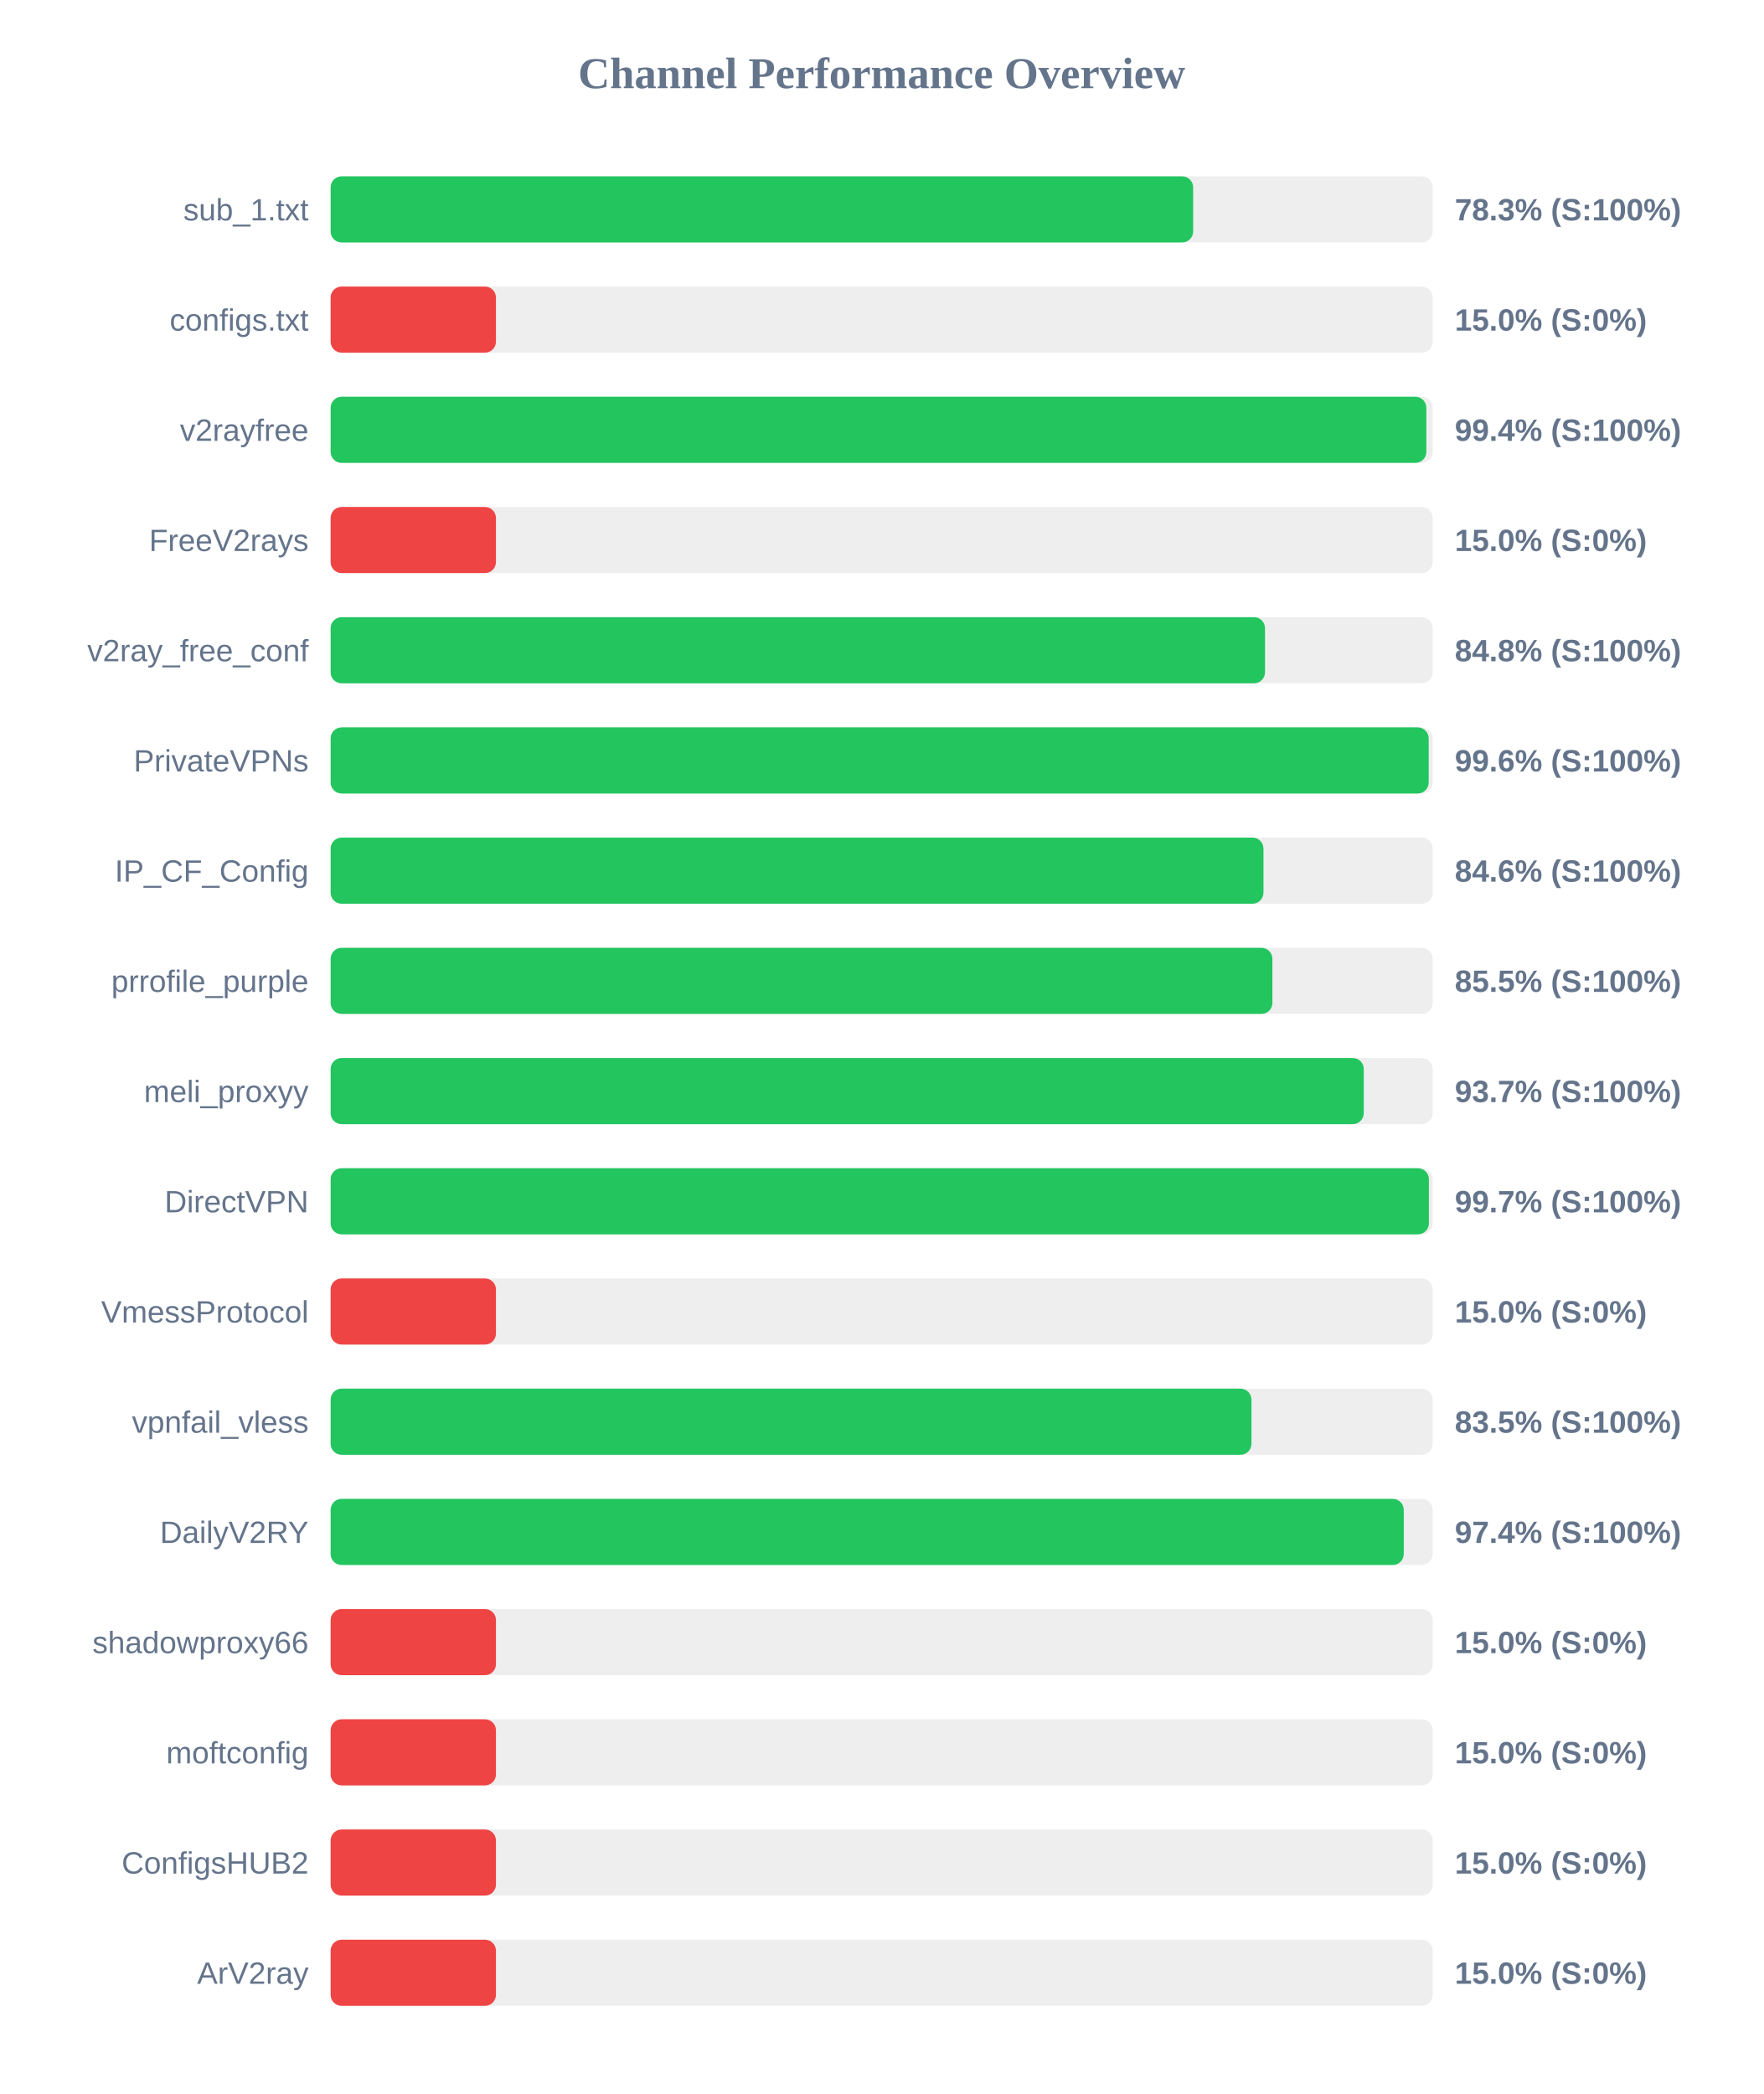
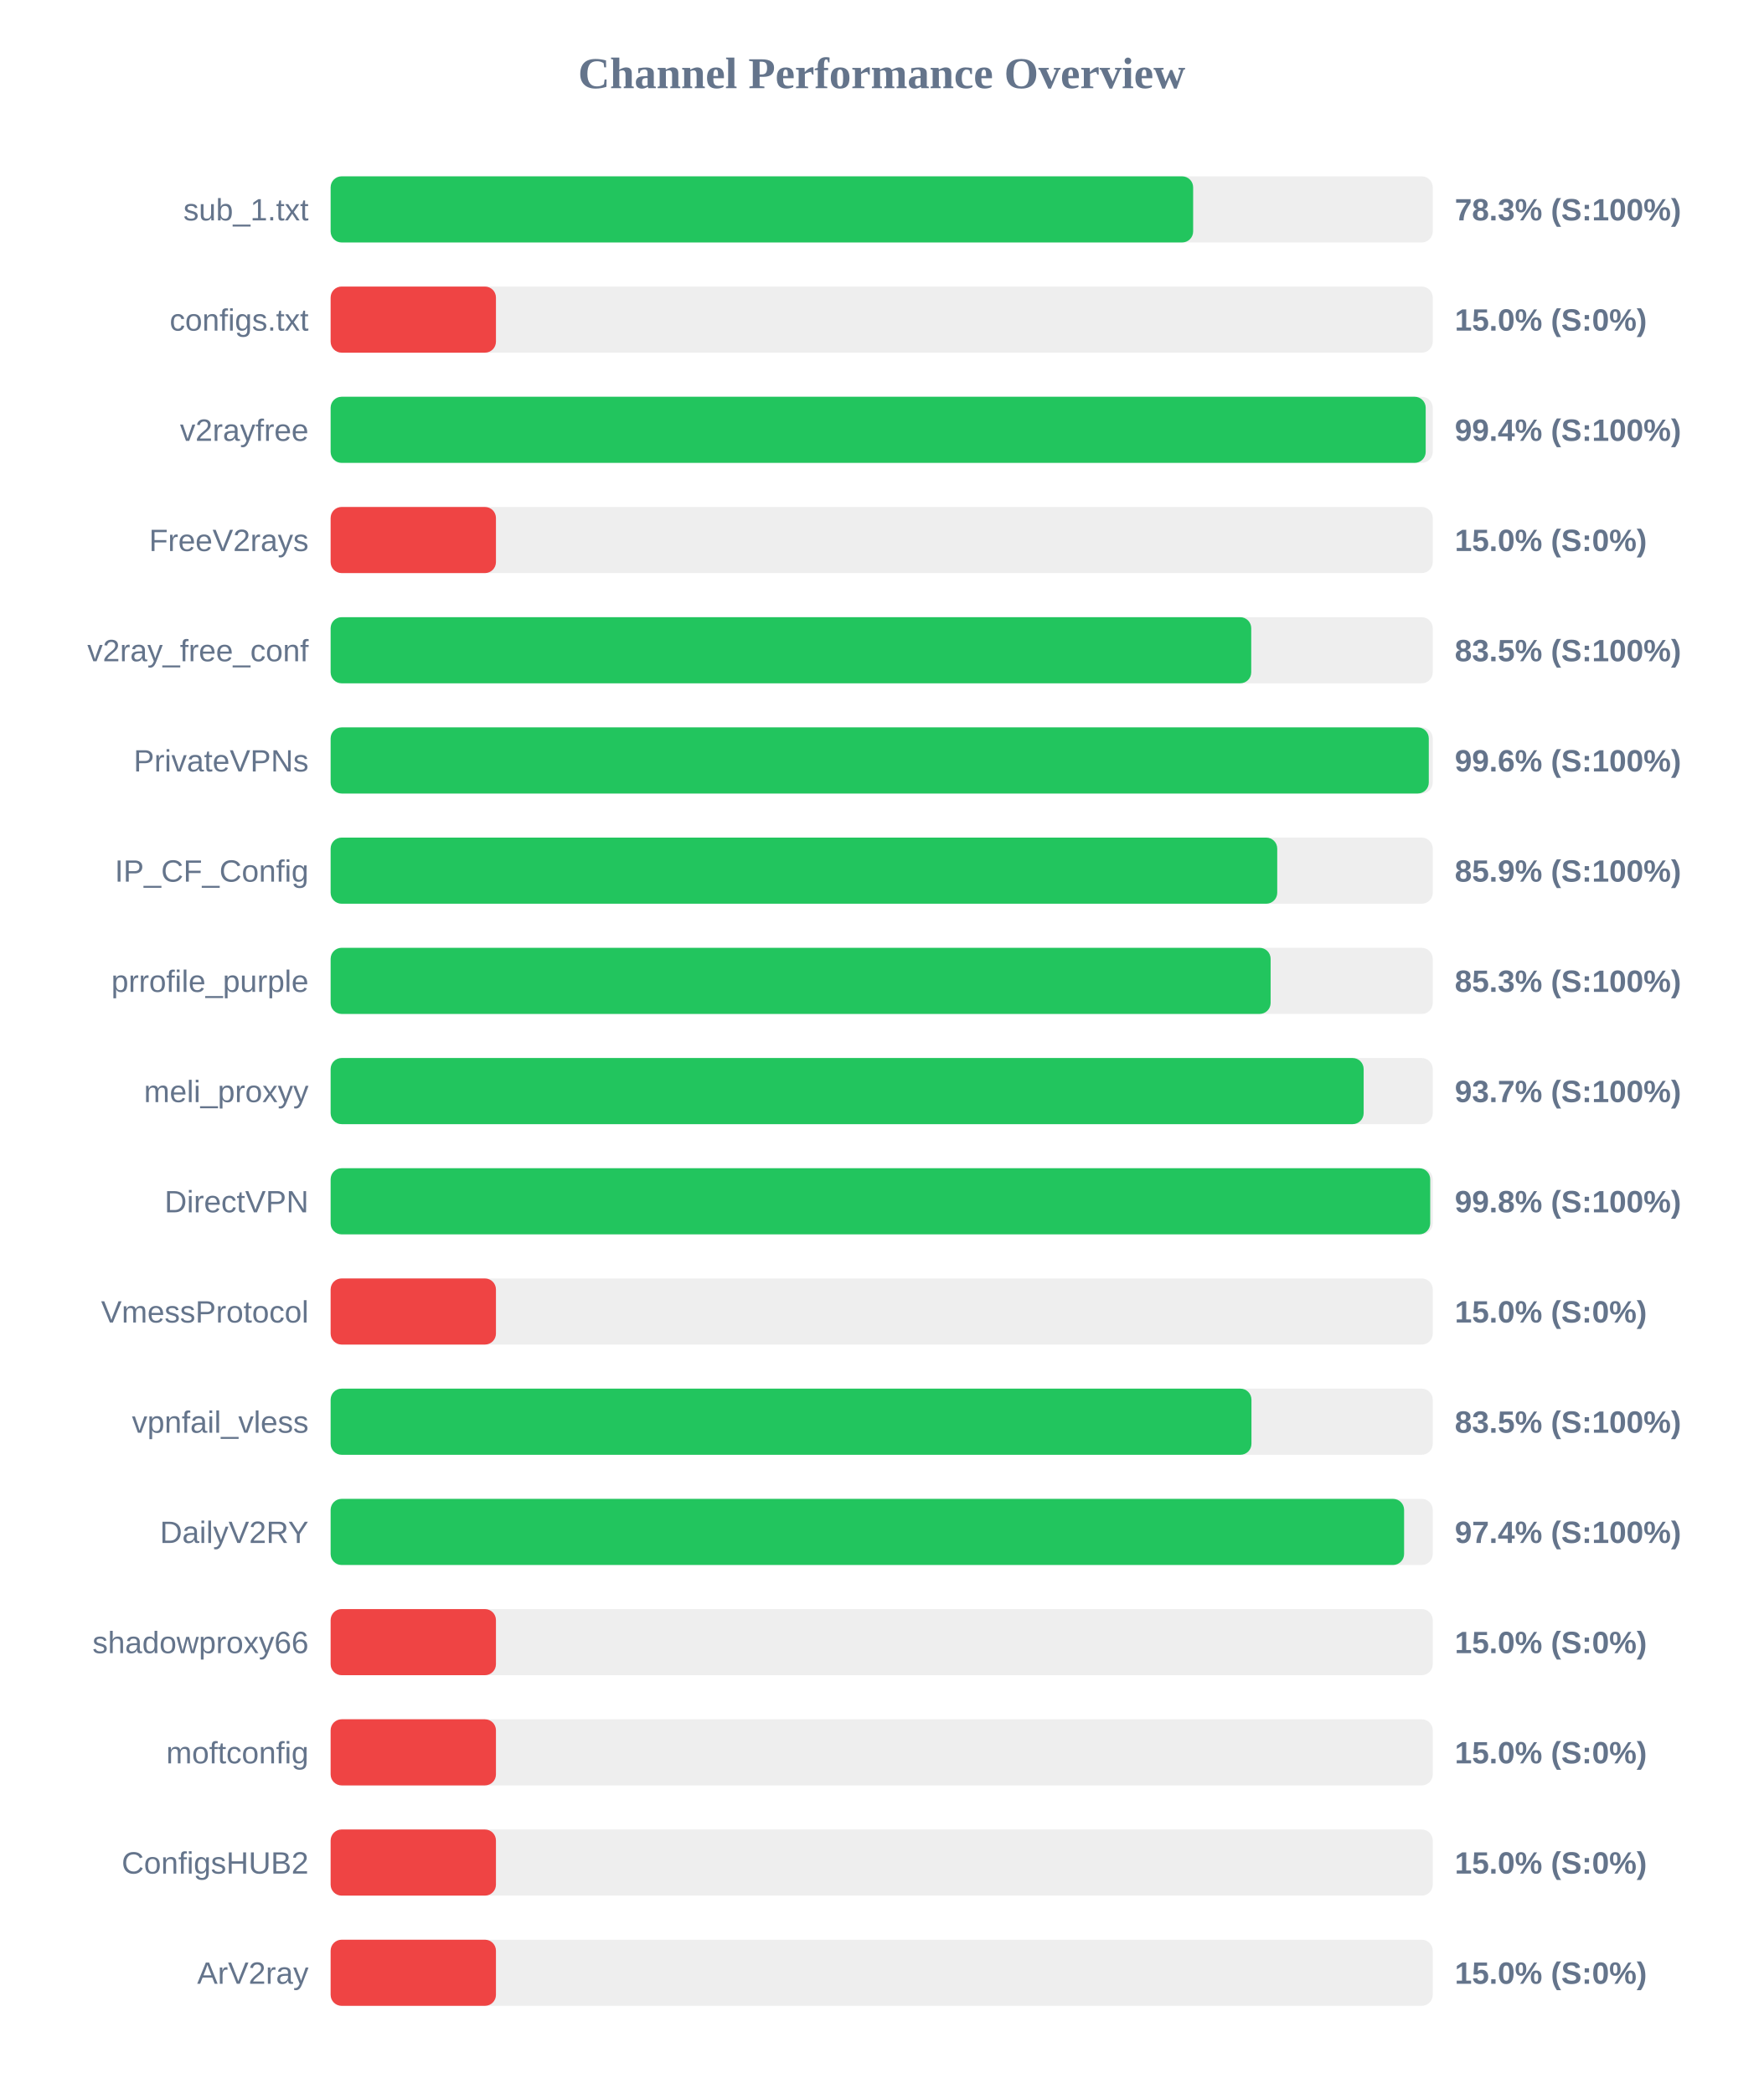
<svg xmlns="http://www.w3.org/2000/svg" width="800" height="950" version="1.1">
  <style>
        .row { font: 14px Arial; fill: #64748b; }
        .score { font: bold 14px Arial; fill: #64748b; }
    </style>
  <text x="400" y="40" text-anchor="middle" font-size="20px" font-weight="bold" fill="#64748b">Channel Performance Overview</text>
  <rect x="150" y="80" width="500" height="30" fill="#eee" rx="5" />
  <rect x="150" y="80" width="391.3" height="30" fill="#22c55e" rx="5" />
  <text x="140" y="100" text-anchor="end" class="row">sub_1.txt</text>
  <text x="660" y="100" text-anchor="start" class="score">78.3% (S:100%)</text>
  <rect x="150" y="130" width="500" height="30" fill="#eee" rx="5" />
  <rect x="150" y="130" width="75.0" height="30" fill="#ef4444" rx="5" />
  <text x="140" y="150" text-anchor="end" class="row">configs.txt</text>
  <text x="660" y="150" text-anchor="start" class="score">15.0% (S:0%)</text>
  <rect x="150" y="180" width="500" height="30" fill="#eee" rx="5" />
-   <rect x="150" y="180" width="497.1" height="30" fill="#22c55e" rx="5" />
+   <rect x="150" y="180" width="496.8" height="30" fill="#22c55e" rx="5" />
  <text x="140" y="200" text-anchor="end" class="row">v2rayfree</text>
  <text x="660" y="200" text-anchor="start" class="score">99.4% (S:100%)</text>
  <rect x="150" y="230" width="500" height="30" fill="#eee" rx="5" />
  <rect x="150" y="230" width="75.0" height="30" fill="#ef4444" rx="5" />
  <text x="140" y="250" text-anchor="end" class="row">FreeV2rays</text>
  <text x="660" y="250" text-anchor="start" class="score">15.0% (S:0%)</text>
  <rect x="150" y="280" width="500" height="30" fill="#eee" rx="5" />
-   <rect x="150" y="280" width="423.9" height="30" fill="#22c55e" rx="5" />
+   <rect x="150" y="280" width="417.65" height="30" fill="#22c55e" rx="5" />
  <text x="140" y="300" text-anchor="end" class="row">v2ray_free_conf</text>
-   <text x="660" y="300" text-anchor="start" class="score">84.8% (S:100%)</text>
+   <text x="660" y="300" text-anchor="start" class="score">83.5% (S:100%)</text>
  <rect x="150" y="330" width="500" height="30" fill="#eee" rx="5" />
-   <rect x="150" y="330" width="498.15" height="30" fill="#22c55e" rx="5" />
+   <rect x="150" y="330" width="498.2" height="30" fill="#22c55e" rx="5" />
  <text x="140" y="350" text-anchor="end" class="row">PrivateVPNs</text>
  <text x="660" y="350" text-anchor="start" class="score">99.6% (S:100%)</text>
  <rect x="150" y="380" width="500" height="30" fill="#eee" rx="5" />
-   <rect x="150" y="380" width="423.2" height="30" fill="#22c55e" rx="5" />
+   <rect x="150" y="380" width="429.45" height="30" fill="#22c55e" rx="5" />
  <text x="140" y="400" text-anchor="end" class="row">IP_CF_Config</text>
-   <text x="660" y="400" text-anchor="start" class="score">84.6% (S:100%)</text>
+   <text x="660" y="400" text-anchor="start" class="score">85.9% (S:100%)</text>
  <rect x="150" y="430" width="500" height="30" fill="#eee" rx="5" />
-   <rect x="150" y="430" width="427.25" height="30" fill="#22c55e" rx="5" />
+   <rect x="150" y="430" width="426.45" height="30" fill="#22c55e" rx="5" />
  <text x="140" y="450" text-anchor="end" class="row">prrofile_purple</text>
-   <text x="660" y="450" text-anchor="start" class="score">85.5% (S:100%)</text>
+   <text x="660" y="450" text-anchor="start" class="score">85.3% (S:100%)</text>
  <rect x="150" y="480" width="500" height="30" fill="#eee" rx="5" />
-   <rect x="150" y="480" width="468.7" height="30" fill="#22c55e" rx="5" />
+   <rect x="150" y="480" width="468.65" height="30" fill="#22c55e" rx="5" />
  <text x="140" y="500" text-anchor="end" class="row">meli_proxyy</text>
  <text x="660" y="500" text-anchor="start" class="score">93.7% (S:100%)</text>
  <rect x="150" y="530" width="500" height="30" fill="#eee" rx="5" />
-   <rect x="150" y="530" width="498.25" height="30" fill="#22c55e" rx="5" />
+   <rect x="150" y="530" width="498.85" height="30" fill="#22c55e" rx="5" />
  <text x="140" y="550" text-anchor="end" class="row">DirectVPN</text>
-   <text x="660" y="550" text-anchor="start" class="score">99.7% (S:100%)</text>
+   <text x="660" y="550" text-anchor="start" class="score">99.8% (S:100%)</text>
  <rect x="150" y="580" width="500" height="30" fill="#eee" rx="5" />
  <rect x="150" y="580" width="75.0" height="30" fill="#ef4444" rx="5" />
  <text x="140" y="600" text-anchor="end" class="row">VmessProtocol</text>
  <text x="660" y="600" text-anchor="start" class="score">15.0% (S:0%)</text>
  <rect x="150" y="630" width="500" height="30" fill="#eee" rx="5" />
  <rect x="150" y="630" width="417.75" height="30" fill="#22c55e" rx="5" />
  <text x="140" y="650" text-anchor="end" class="row">vpnfail_vless</text>
  <text x="660" y="650" text-anchor="start" class="score">83.5% (S:100%)</text>
  <rect x="150" y="680" width="500" height="30" fill="#eee" rx="5" />
-   <rect x="150" y="680" width="486.85" height="30" fill="#22c55e" rx="5" />
+   <rect x="150" y="680" width="487.0" height="30" fill="#22c55e" rx="5" />
  <text x="140" y="700" text-anchor="end" class="row">DailyV2RY</text>
  <text x="660" y="700" text-anchor="start" class="score">97.4% (S:100%)</text>
  <rect x="150" y="730" width="500" height="30" fill="#eee" rx="5" />
  <rect x="150" y="730" width="75.0" height="30" fill="#ef4444" rx="5" />
  <text x="140" y="750" text-anchor="end" class="row">shadowproxy66</text>
  <text x="660" y="750" text-anchor="start" class="score">15.0% (S:0%)</text>
  <rect x="150" y="780" width="500" height="30" fill="#eee" rx="5" />
  <rect x="150" y="780" width="75.0" height="30" fill="#ef4444" rx="5" />
  <text x="140" y="800" text-anchor="end" class="row">moftconfig</text>
  <text x="660" y="800" text-anchor="start" class="score">15.0% (S:0%)</text>
  <rect x="150" y="830" width="500" height="30" fill="#eee" rx="5" />
  <rect x="150" y="830" width="75.0" height="30" fill="#ef4444" rx="5" />
  <text x="140" y="850" text-anchor="end" class="row">ConfigsHUB2</text>
  <text x="660" y="850" text-anchor="start" class="score">15.0% (S:0%)</text>
  <rect x="150" y="880" width="500" height="30" fill="#eee" rx="5" />
  <rect x="150" y="880" width="75.0" height="30" fill="#ef4444" rx="5" />
  <text x="140" y="900" text-anchor="end" class="row">ArV2ray</text>
  <text x="660" y="900" text-anchor="start" class="score">15.0% (S:0%)</text>
</svg>
